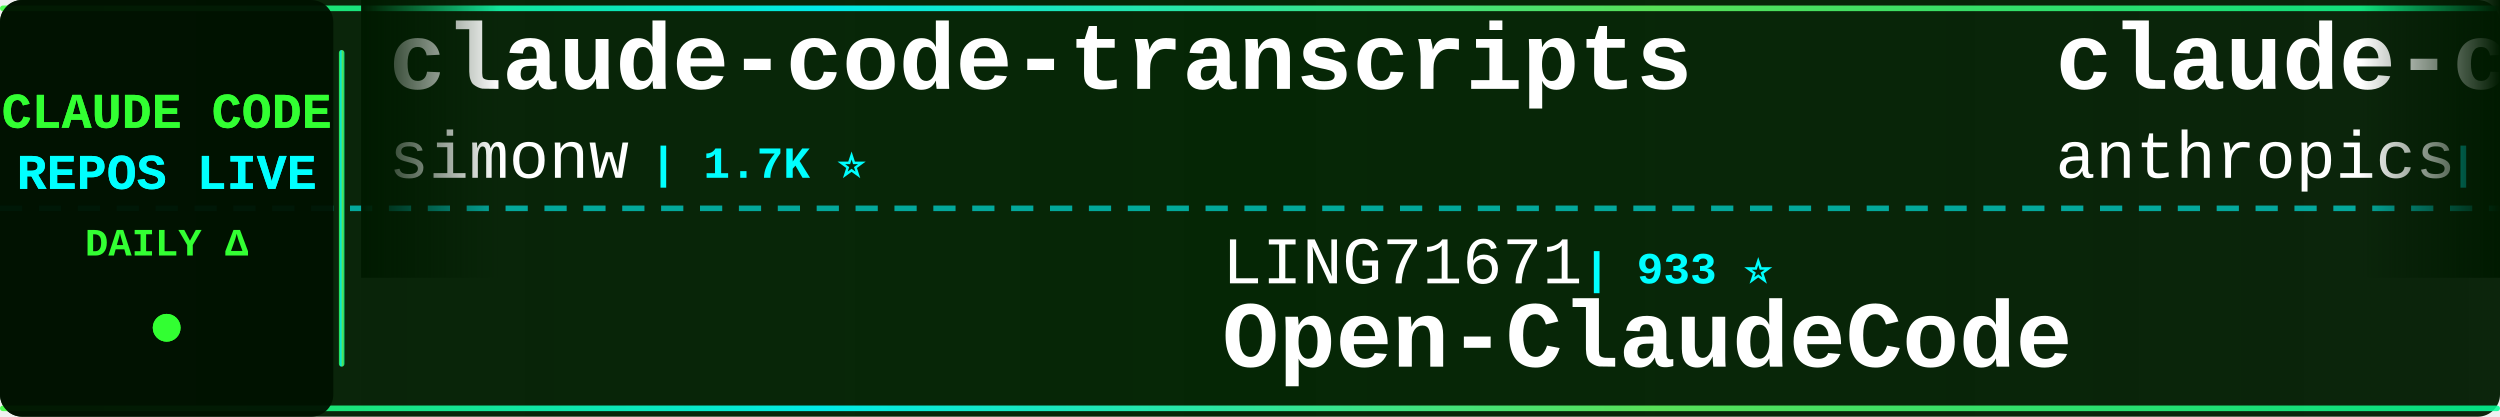
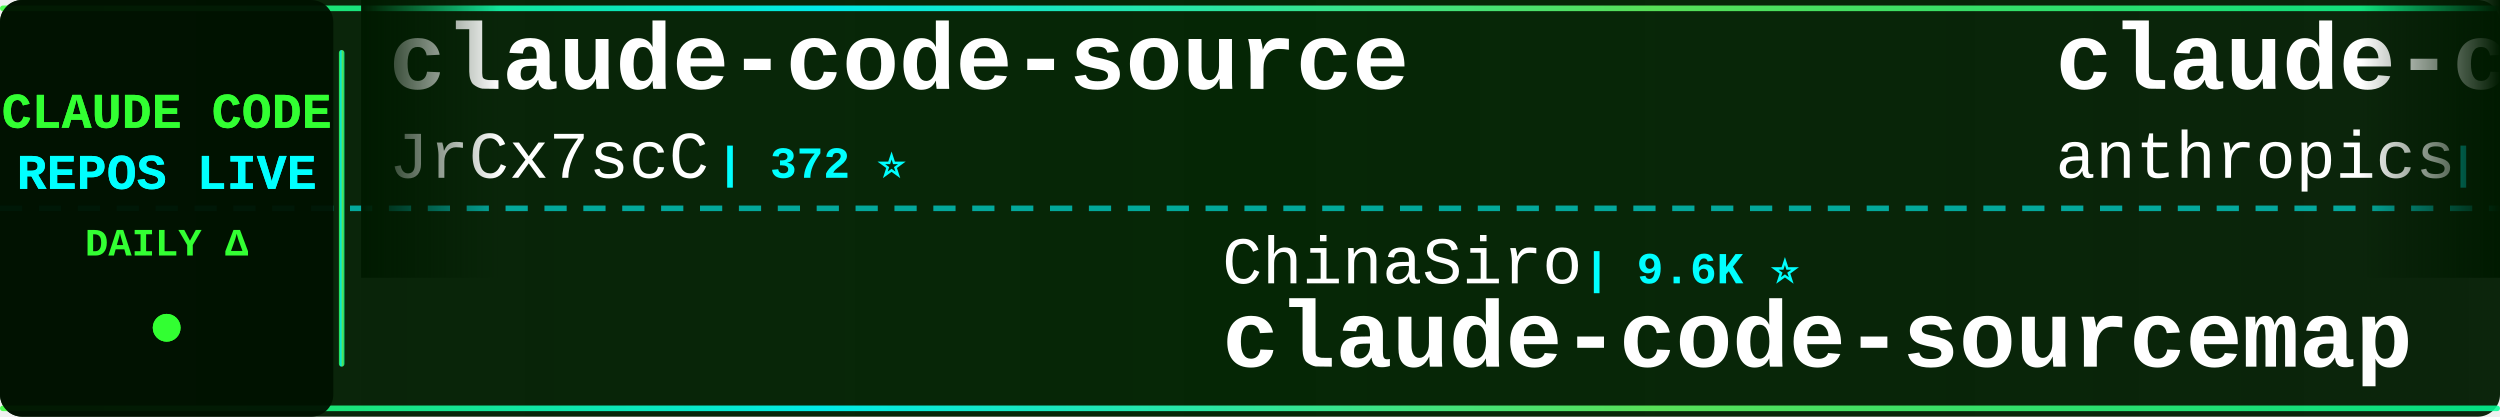
<svg xmlns="http://www.w3.org/2000/svg" width="900" height="150">
  <defs>
    <linearGradient id="tickerBg" x1="0%" y1="0%" x2="100%" y2="0%">
      <stop offset="0%" style="stop-color:#001a00;stop-opacity:0.95" />
      <stop offset="50%" style="stop-color:#002200;stop-opacity:0.98" />
      <stop offset="100%" style="stop-color:#001a00;stop-opacity:0.95" />
    </linearGradient>
    <linearGradient id="borderGrad" x1="0%" y1="0%" x2="100%" y2="0%">
      <stop offset="0%" style="stop-color:#33ff33;stop-opacity:0.85">
        <animate attributeName="stop-opacity" values="0.85;1;0.85" dur="2s" repeatCount="indefinite" />
      </stop>
      <stop offset="33%" style="stop-color:#00ffff;stop-opacity:0.9">
        <animate attributeName="stop-opacity" values="0.9;1;0.9" dur="2.2s" repeatCount="indefinite" />
      </stop>
      <stop offset="66%" style="stop-color:#66ff66;stop-opacity:0.85">
        <animate attributeName="stop-opacity" values="0.85;1;0.85" dur="1.8s" repeatCount="indefinite" />
      </stop>
      <stop offset="100%" style="stop-color:#00ff99;stop-opacity:0.85">
        <animate attributeName="stop-opacity" values="0.85;1;0.85" dur="2s" repeatCount="indefinite" />
      </stop>
    </linearGradient>
    <filter id="textGlow">
      <feGaussianBlur stdDeviation="0.1" result="coloredBlur" />
      <feMerge>
        <feMergeNode in="coloredBlur" />
        <feMergeNode in="SourceGraphic" />
      </feMerge>
    </filter>
    <filter id="metricGlow">
      <feGaussianBlur stdDeviation="0.2" result="coloredBlur" />
      <feMerge>
        <feMergeNode in="coloredBlur" />
        <feMergeNode in="SourceGraphic" />
      </feMerge>
    </filter>
    <linearGradient id="leftFade" x1="0%" y1="0%" x2="100%" y2="0%">
      <stop offset="0%" style="stop-color:#001a00;stop-opacity:1" />
      <stop offset="100%" style="stop-color:#001a00;stop-opacity:0" />
    </linearGradient>
    <linearGradient id="rightFade" x1="0%" y1="0%" x2="100%" y2="0%">
      <stop offset="0%" style="stop-color:#001a00;stop-opacity:0" />
      <stop offset="100%" style="stop-color:#001a00;stop-opacity:1" />
    </linearGradient>
  </defs>
  <rect width="900" height="150" fill="url(#tickerBg)" rx="8" />
  <rect x="0" y="2" width="900" height="2" fill="url(#borderGrad)" rx="1" />
  <rect x="0" y="146" width="900" height="2" fill="url(#borderGrad)" rx="1" />
  <line x1="0" y1="75" x2="900" y2="75" stroke="#00ffff" stroke-width="2" stroke-dasharray="8 6" opacity="0.6" />
  <rect x="0" y="0" width="120" height="150" fill="#001100" opacity="0.95" rx="8" />
  <text x="60" y="46" font-family="'Courier New', monospace" font-size="18" font-weight="bold" fill="#33ff33" text-anchor="middle" filter="url(#textGlow)">
    CLAUDE CODE
  </text>
  <text x="60" y="68" font-family="'Courier New', monospace" font-size="18" font-weight="bold" fill="#00ffff" text-anchor="middle" filter="url(#textGlow)">
    REPOS LIVE
  </text>
  <text x="60" y="92" font-family="'Courier New', monospace" font-size="14" font-weight="bold" fill="#33ff33" text-anchor="middle">
    DAILY Δ
  </text>
  <circle cx="60" cy="118" r="5" fill="#33ff33" filter="url(#metricGlow)">
    <animate attributeName="r" values="4;6;4" dur="1.5s" repeatCount="indefinite" />
    <animate attributeName="opacity" values="0.6;1;0.6" dur="1.5s" repeatCount="indefinite" />
  </circle>
  <rect x="122" y="18" width="2" height="114" fill="url(#borderGrad)" rx="1" />
  <clipPath id="tickerClip">
    <rect x="130" y="0" width="770" height="150" />
  </clipPath>
  <g clip-path="url(#tickerClip)">
    <g id="tickerItems">
      <animateTransform attributeName="transform" attributeType="XML" type="translate" from="0 0" to="-3000 0" dur="54s" repeatCount="indefinite" />
      <g transform="translate(0, 0)">
-         <text x="140" y="32" font-family="'Courier New', monospace" font-size="34" font-weight="bold" fill="#ffffff">claude-code-transcripts</text>
-         <text x="140" y="64" font-family="'Courier New', monospace" font-size="24" font-weight="normal" fill="#ffffff" opacity="1.0">simonw</text>
-         <text x="234" y="64" font-family="'Courier New', monospace" font-size="16" font-weight="bold" fill="#00ffff"> | 1.7K ⭐</text>
+         <text x="140" y="32" font-family="'Courier New', monospace" font-size="34" font-weight="bold" fill="#ffffff">claude-code-source</text>
+         <text x="140" y="64" font-family="'Courier New', monospace" font-size="24" font-weight="normal" fill="#ffffff" opacity="1.0">JrCx7scC</text>
+         <text x="258" y="64" font-family="'Courier New', monospace" font-size="16" font-weight="bold" fill="#00ffff"> | 372 ⭐</text>
      </g>
      <g transform="translate(300, 0)">
-         <text x="140" y="102" font-family="'Courier New', monospace" font-size="24" font-weight="normal" fill="#ffffff" opacity="1.0">LING71671</text>
-         <text x="270" y="102" font-family="'Courier New', monospace" font-size="16" font-weight="bold" fill="#00ffff"> | 933 ⭐</text>
-         <text x="140" y="132" font-family="'Courier New', monospace" font-size="34" font-weight="bold" fill="#ffffff">Open-ClaudeCode</text>
+         <text x="140" y="102" font-family="'Courier New', monospace" font-size="24" font-weight="normal" fill="#ffffff" opacity="1.0">ChinaSiro</text>
+         <text x="270" y="102" font-family="'Courier New', monospace" font-size="16" font-weight="bold" fill="#00ffff"> | 9.6K ⭐</text>
+         <text x="140" y="132" font-family="'Courier New', monospace" font-size="34" font-weight="bold" fill="#ffffff">claude-code-sourcemap</text>
      </g>
      <g transform="translate(600, 0)">
        <text x="140" y="32" font-family="'Courier New', monospace" font-size="34" font-weight="bold" fill="#ffffff">claude-code-base-action</text>
        <text x="140" y="64" font-family="'Courier New', monospace" font-size="24" font-weight="normal" fill="#ffffff" opacity="1.0">anthropics</text>
-         <text x="282" y="64" font-family="'Courier New', monospace" font-size="16" font-weight="bold" fill="#00ffff"> | 936 ⭐</text>
+         <text x="282" y="64" font-family="'Courier New', monospace" font-size="16" font-weight="bold" fill="#00ffff"> | 937 ⭐ +1</text>
      </g>
      <g transform="translate(900, 0)">
+         <text x="140" y="102" font-family="'Courier New', monospace" font-size="24" font-weight="normal" fill="#ffffff" opacity="1.0">simonw</text>
+         <text x="234" y="102" font-family="'Courier New', monospace" font-size="16" font-weight="bold" fill="#00ffff"> | 1.7K ⭐</text>
+         <text x="140" y="132" font-family="'Courier New', monospace" font-size="34" font-weight="bold" fill="#ffffff">claude-code-transcripts</text>
+       </g>
+       <g transform="translate(1200, 0)">
+         <text x="140" y="32" font-family="'Courier New', monospace" font-size="34" font-weight="bold" fill="#ffffff">arcads-claude-code</text>
+         <text x="140" y="64" font-family="'Courier New', monospace" font-size="24" font-weight="normal" fill="#ffffff" opacity="1.0">krusemediallc</text>
+         <text x="318" y="64" font-family="'Courier New', monospace" font-size="16" font-weight="bold" fill="#00ffff"> | 1.1K ⭐</text>
+       </g>
+       <g transform="translate(1500, 0)">
        <text x="140" y="102" font-family="'Courier New', monospace" font-size="24" font-weight="normal" fill="#ffffff" opacity="1.0">kodu-ai</text>
        <text x="246" y="102" font-family="'Courier New', monospace" font-size="16" font-weight="bold" fill="#00ffff"> | 5.2K ⭐</text>
        <text x="140" y="132" font-family="'Courier New', monospace" font-size="34" font-weight="bold" fill="#ffffff">claude-coder</text>
      </g>
-       <g transform="translate(1200, 0)">
-         <text x="140" y="32" font-family="'Courier New', monospace" font-size="34" font-weight="bold" fill="#ffffff">how-claude-code-works</text>
-         <text x="140" y="64" font-family="'Courier New', monospace" font-size="24" font-weight="normal" fill="#ffffff" opacity="1.0">Windy3f3f3f3f</text>
-         <text x="318" y="64" font-family="'Courier New', monospace" font-size="16" font-weight="bold" fill="#00ffff"> | 3.4K ⭐ +1</text>
-       </g>
-       <g transform="translate(1500, 0)">
-         <text x="140" y="102" font-family="'Courier New', monospace" font-size="24" font-weight="normal" fill="#ffffff" opacity="1.0">jqueryscript</text>
-         <text x="306" y="102" font-family="'Courier New', monospace" font-size="16" font-weight="bold" fill="#00ffff"> | 487 ⭐</text>
-         <text x="140" y="132" font-family="'Courier New', monospace" font-size="34" font-weight="bold" fill="#ffffff">awesome-claude-code</text>
-       </g>
      <g transform="translate(1800, 0)">
-         <text x="140" y="32" font-family="'Courier New', monospace" font-size="34" font-weight="bold" fill="#ffffff">Claude-Code</text>
-         <text x="140" y="64" font-family="'Courier New', monospace" font-size="24" font-weight="normal" fill="#ffffff" opacity="1.0">OrcaWhisper</text>
-         <text x="294" y="64" font-family="'Courier New', monospace" font-size="16" font-weight="bold" fill="#00ffff"> | 87 ⭐</text>
+         <text x="140" y="32" font-family="'Courier New', monospace" font-size="34" font-weight="bold" fill="#ffffff">claude-code-source-code</text>
+         <text x="140" y="64" font-family="'Courier New', monospace" font-size="24" font-weight="normal" fill="#ffffff" opacity="1.0">777genius</text>
+         <text x="270" y="64" font-family="'Courier New', monospace" font-size="16" font-weight="bold" fill="#00ffff"> | 925 ⭐ +1</text>
      </g>
      <g transform="translate(2100, 0)">
-         <text x="140" y="102" font-family="'Courier New', monospace" font-size="24" font-weight="normal" fill="#ffffff" opacity="1.0">RichardAtCT</text>
-         <text x="294" y="102" font-family="'Courier New', monospace" font-size="16" font-weight="bold" fill="#00ffff"> | 2.7K ⭐</text>
-         <text x="140" y="132" font-family="'Courier New', monospace" font-size="34" font-weight="bold" fill="#ffffff">claude-code-telegram</text>
+         <text x="140" y="102" font-family="'Courier New', monospace" font-size="24" font-weight="normal" fill="#ffffff" opacity="1.0">ykdojo</text>
+         <text x="234" y="102" font-family="'Courier New', monospace" font-size="16" font-weight="bold" fill="#00ffff"> | 9.5K ⭐ +1</text>
+         <text x="140" y="132" font-family="'Courier New', monospace" font-size="34" font-weight="bold" fill="#ffffff">claude-code-tips</text>
      </g>
      <g transform="translate(2400, 0)">
-         <text x="140" y="32" font-family="'Courier New', monospace" font-size="34" font-weight="bold" fill="#ffffff">claude-code-system-promp...</text>
-         <text x="140" y="64" font-family="'Courier New', monospace" font-size="24" font-weight="normal" fill="#ffffff" opacity="1.0">Piebald-AI</text>
-         <text x="282" y="64" font-family="'Courier New', monospace" font-size="16" font-weight="bold" fill="#00ffff"> | 12.2K ⭐</text>
+         <text x="140" y="32" font-family="'Courier New', monospace" font-size="34" font-weight="bold" fill="#ffffff">ECC</text>
+         <text x="140" y="64" font-family="'Courier New', monospace" font-size="24" font-weight="normal" fill="#ffffff" opacity="1.0">affaan-m</text>
+         <text x="258" y="64" font-family="'Courier New', monospace" font-size="16" font-weight="bold" fill="#00ffff"> | 237.9K ⭐ +38</text>
      </g>
      <g transform="translate(2700, 0)">
-         <text x="140" y="102" font-family="'Courier New', monospace" font-size="24" font-weight="normal" fill="#ffffff" opacity="1.0">luyao618</text>
-         <text x="258" y="102" font-family="'Courier New', monospace" font-size="16" font-weight="bold" fill="#00ffff"> | 1.6K ⭐</text>
-         <text x="140" y="132" font-family="'Courier New', monospace" font-size="34" font-weight="bold" fill="#ffffff">Claude-Code-Source-Study</text>
+         <text x="140" y="102" font-family="'Courier New', monospace" font-size="24" font-weight="normal" fill="#ffffff" opacity="1.0">VILA-Lab</text>
+         <text x="258" y="102" font-family="'Courier New', monospace" font-size="16" font-weight="bold" fill="#00ffff"> | 2.0K ⭐</text>
+         <text x="140" y="132" font-family="'Courier New', monospace" font-size="34" font-weight="bold" fill="#ffffff">Dive-into-Claude-Code</text>
      </g>
      <g transform="translate(3000, 0)">
-         <text x="140" y="32" font-family="'Courier New', monospace" font-size="34" font-weight="bold" fill="#ffffff">claude-code-transcripts</text>
-         <text x="140" y="64" font-family="'Courier New', monospace" font-size="24" font-weight="normal" fill="#ffffff" opacity="1.0">simonw</text>
-         <text x="234" y="64" font-family="'Courier New', monospace" font-size="16" font-weight="bold" fill="#00ffff"> | 1.7K ⭐</text>
+         <text x="140" y="32" font-family="'Courier New', monospace" font-size="34" font-weight="bold" fill="#ffffff">claude-code-source</text>
+         <text x="140" y="64" font-family="'Courier New', monospace" font-size="24" font-weight="normal" fill="#ffffff" opacity="1.0">JrCx7scC</text>
+         <text x="258" y="64" font-family="'Courier New', monospace" font-size="16" font-weight="bold" fill="#00ffff"> | 372 ⭐</text>
      </g>
      <g transform="translate(3300, 0)">
-         <text x="140" y="102" font-family="'Courier New', monospace" font-size="24" font-weight="normal" fill="#ffffff" opacity="1.0">LING71671</text>
-         <text x="270" y="102" font-family="'Courier New', monospace" font-size="16" font-weight="bold" fill="#00ffff"> | 933 ⭐</text>
-         <text x="140" y="132" font-family="'Courier New', monospace" font-size="34" font-weight="bold" fill="#ffffff">Open-ClaudeCode</text>
+         <text x="140" y="102" font-family="'Courier New', monospace" font-size="24" font-weight="normal" fill="#ffffff" opacity="1.0">ChinaSiro</text>
+         <text x="270" y="102" font-family="'Courier New', monospace" font-size="16" font-weight="bold" fill="#00ffff"> | 9.6K ⭐</text>
+         <text x="140" y="132" font-family="'Courier New', monospace" font-size="34" font-weight="bold" fill="#ffffff">claude-code-sourcemap</text>
      </g>
      <g transform="translate(3600, 0)">
        <text x="140" y="32" font-family="'Courier New', monospace" font-size="34" font-weight="bold" fill="#ffffff">claude-code-base-action</text>
        <text x="140" y="64" font-family="'Courier New', monospace" font-size="24" font-weight="normal" fill="#ffffff" opacity="1.0">anthropics</text>
-         <text x="282" y="64" font-family="'Courier New', monospace" font-size="16" font-weight="bold" fill="#00ffff"> | 936 ⭐</text>
+         <text x="282" y="64" font-family="'Courier New', monospace" font-size="16" font-weight="bold" fill="#00ffff"> | 937 ⭐ +1</text>
      </g>
      <g transform="translate(3900, 0)">
-         <text x="140" y="102" font-family="'Courier New', monospace" font-size="24" font-weight="normal" fill="#ffffff" opacity="1.0">kodu-ai</text>
-         <text x="246" y="102" font-family="'Courier New', monospace" font-size="16" font-weight="bold" fill="#00ffff"> | 5.2K ⭐</text>
-         <text x="140" y="132" font-family="'Courier New', monospace" font-size="34" font-weight="bold" fill="#ffffff">claude-coder</text>
+         <text x="140" y="102" font-family="'Courier New', monospace" font-size="24" font-weight="normal" fill="#ffffff" opacity="1.0">simonw</text>
+         <text x="234" y="102" font-family="'Courier New', monospace" font-size="16" font-weight="bold" fill="#00ffff"> | 1.7K ⭐</text>
+         <text x="140" y="132" font-family="'Courier New', monospace" font-size="34" font-weight="bold" fill="#ffffff">claude-code-transcripts</text>
      </g>
    </g>
  </g>
  <rect x="130" y="0" width="50" height="100" fill="url(#leftFade)" />
  <rect x="850" y="0" width="50" height="100" fill="url(#rightFade)" />
</svg>
